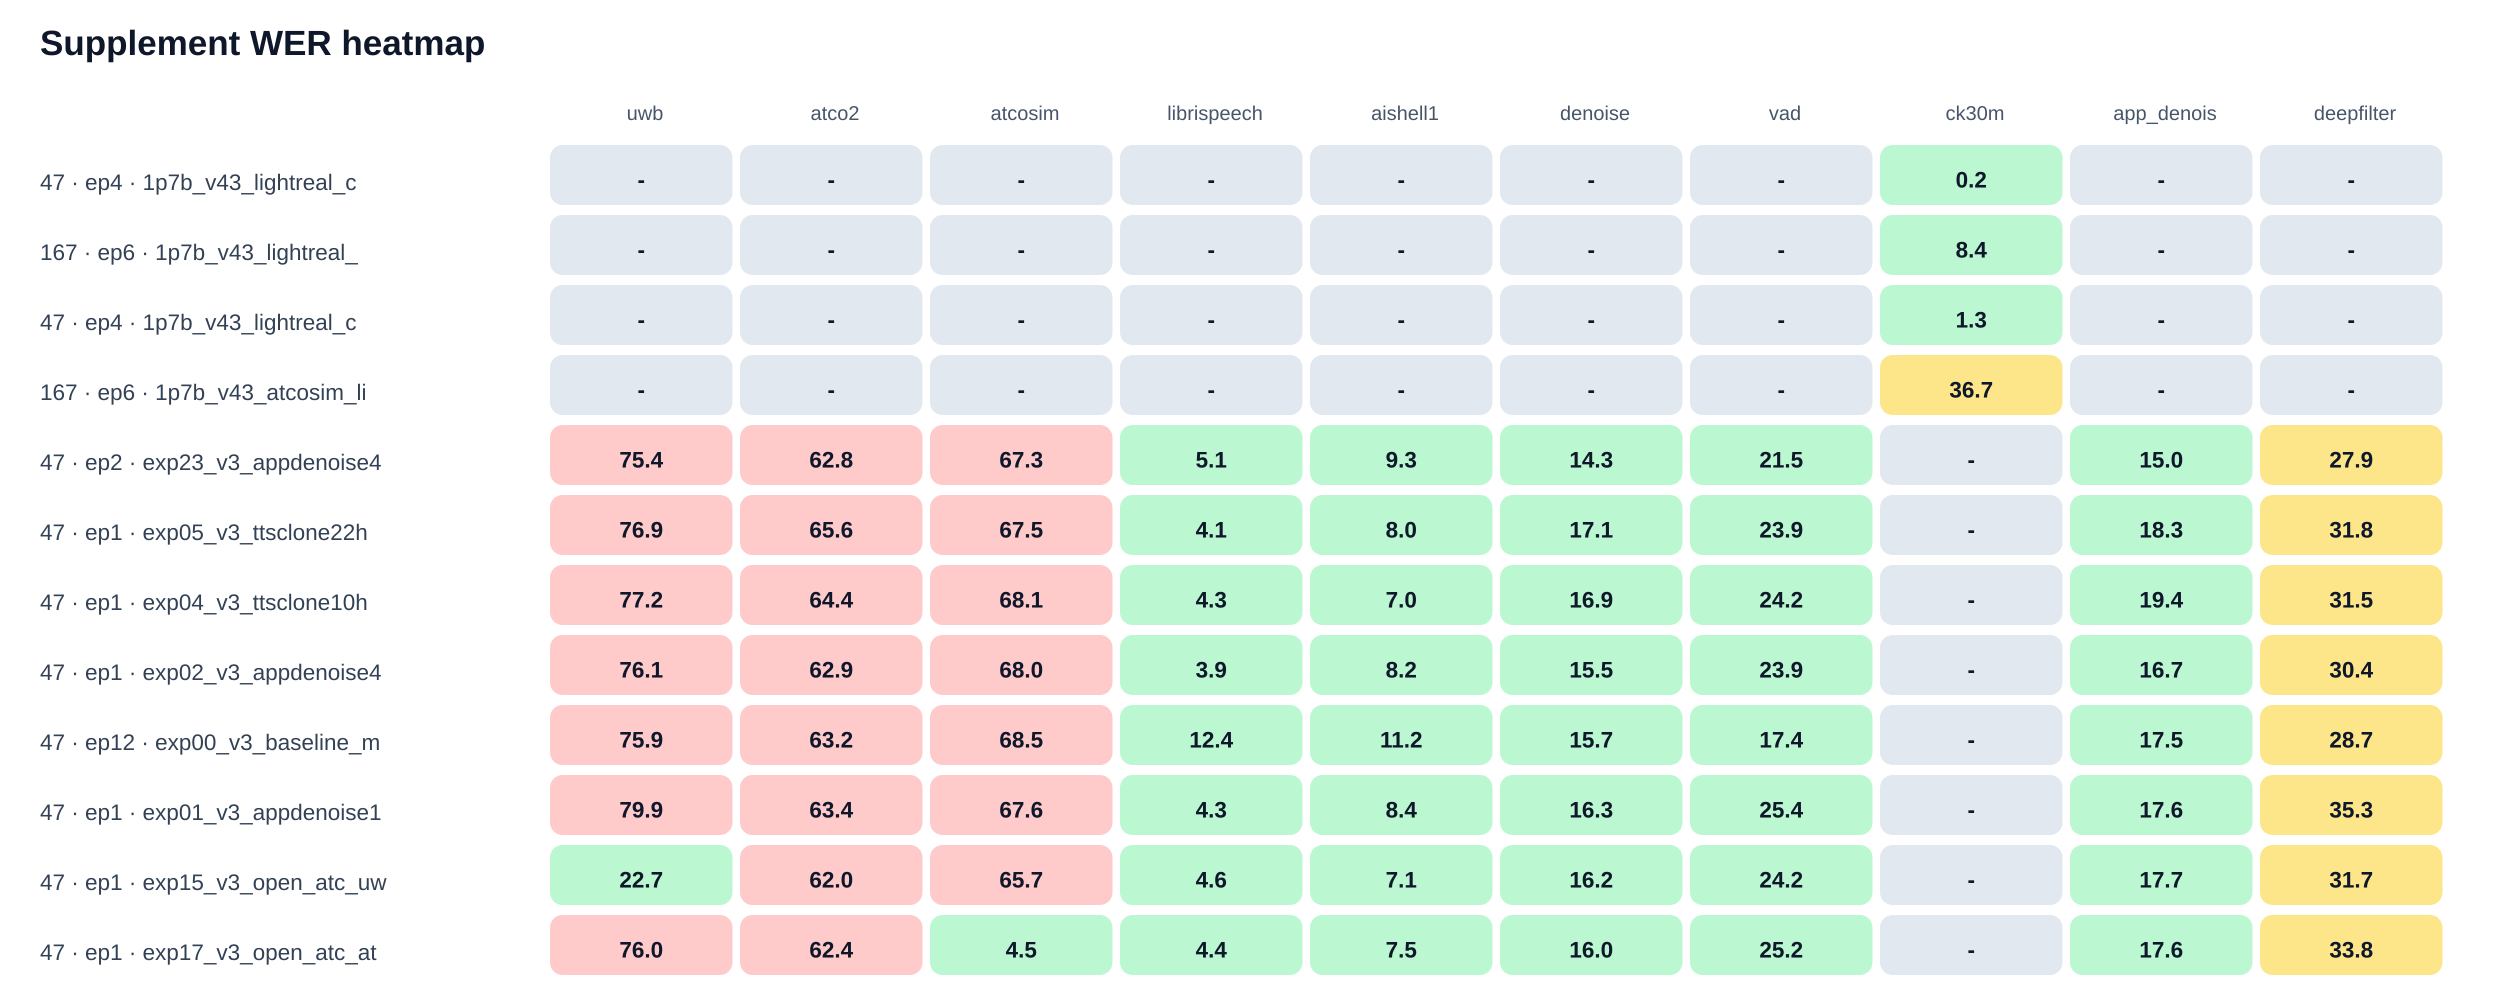
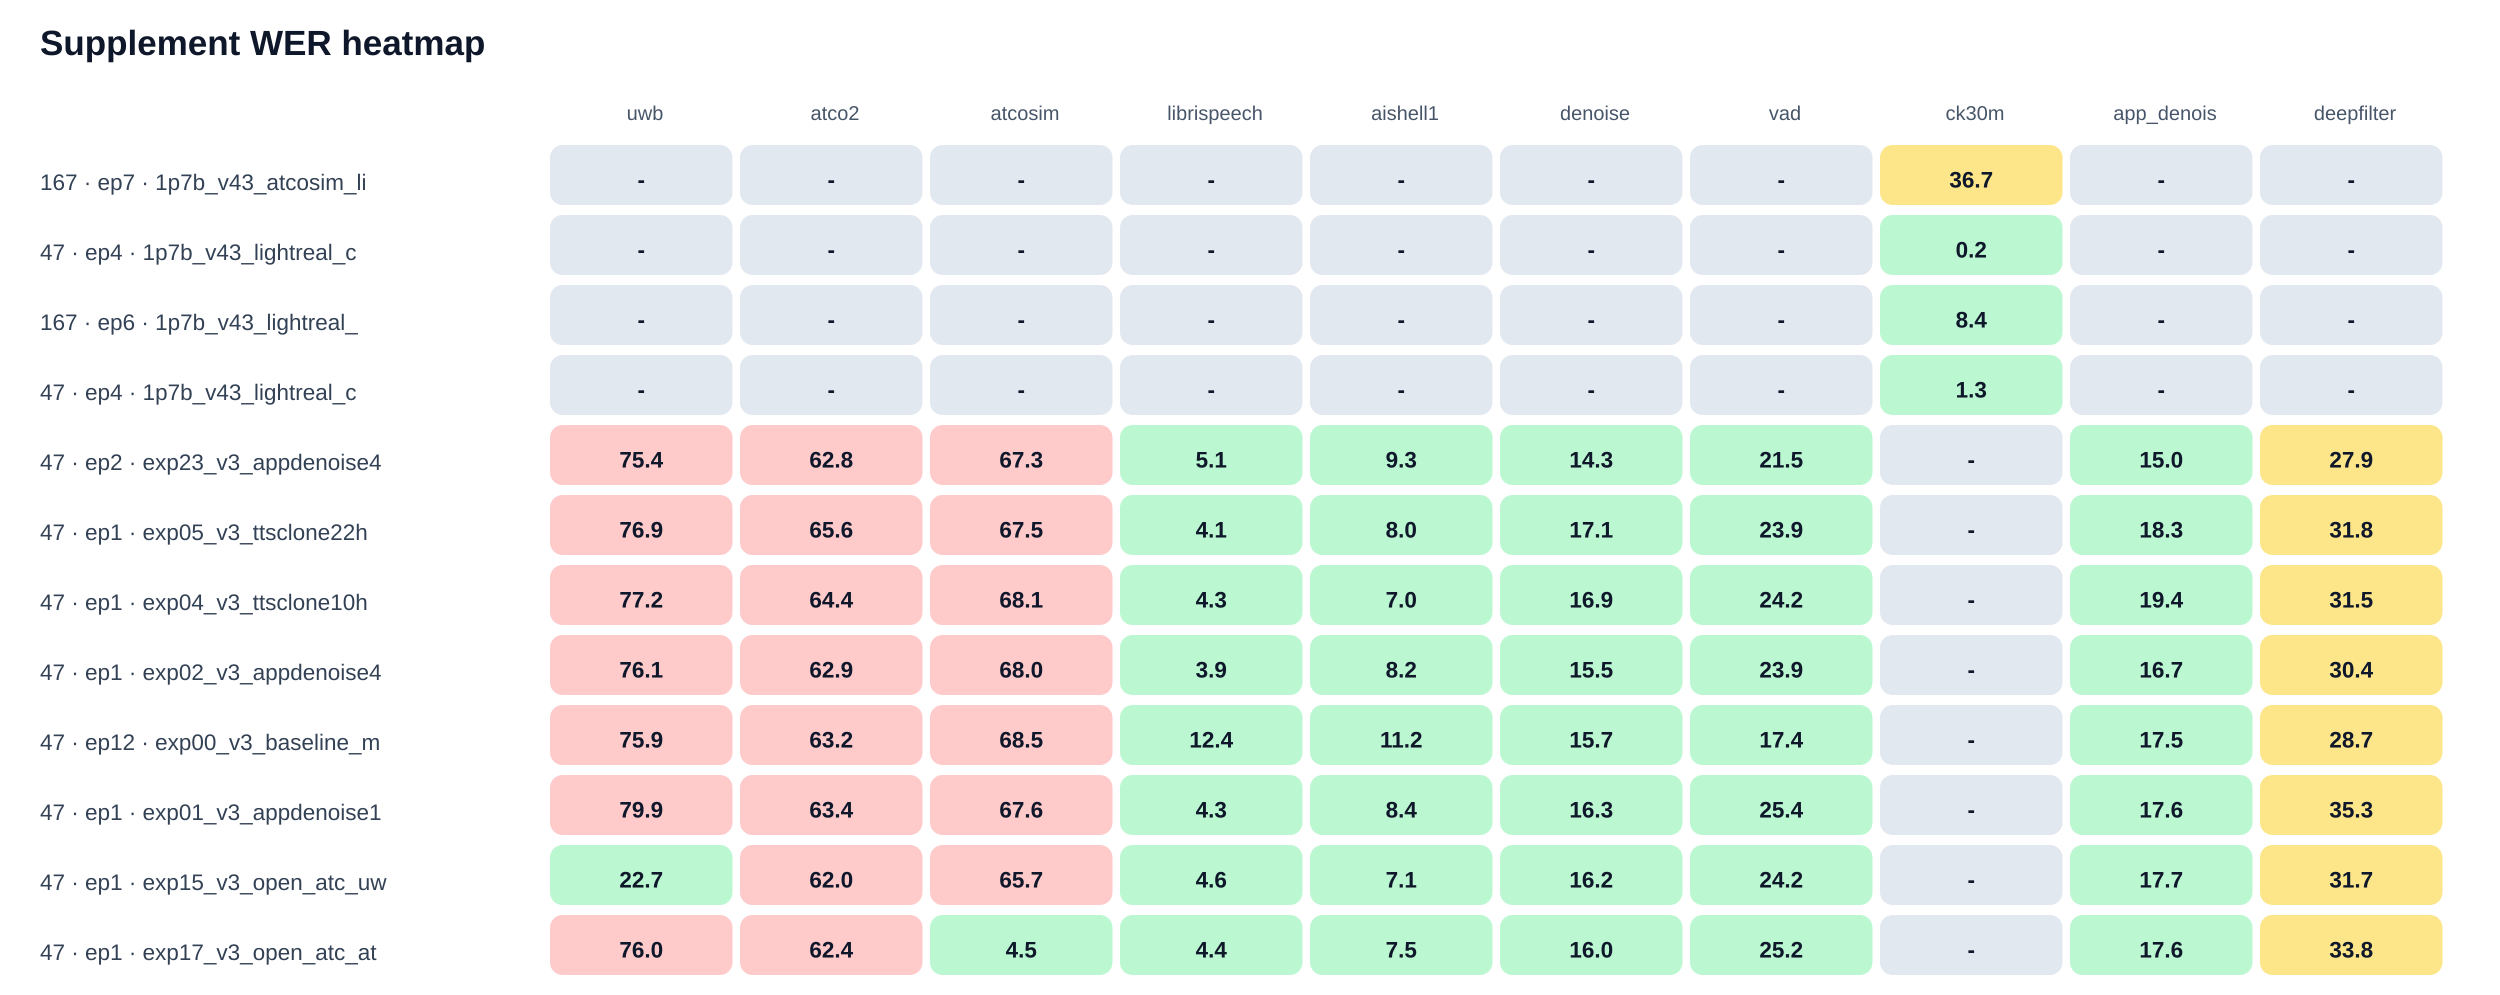
<svg xmlns="http://www.w3.org/2000/svg" width="100%" viewBox="0 0 1000 398" style="max-width:1000px;background:#ffffff;border:1px solid #e5e7eb;border-radius:10px;">
  <text x="16.0" y="22.0" font-size="14" fill="#0f172a" text-anchor="start" font-family="Arial, sans-serif" font-weight="700">Supplement WER heatmap</text>
  <text x="258.0" y="48.0" font-size="8" fill="#475569" text-anchor="middle" font-family="Arial, sans-serif" font-weight="400">uwb</text>
  <text x="334.0" y="48.0" font-size="8" fill="#475569" text-anchor="middle" font-family="Arial, sans-serif" font-weight="400">atco2</text>
  <text x="410.0" y="48.0" font-size="8" fill="#475569" text-anchor="middle" font-family="Arial, sans-serif" font-weight="400">atcosim</text>
  <text x="486.0" y="48.0" font-size="8" fill="#475569" text-anchor="middle" font-family="Arial, sans-serif" font-weight="400">librispeech</text>
  <text x="562.0" y="48.0" font-size="8" fill="#475569" text-anchor="middle" font-family="Arial, sans-serif" font-weight="400">aishell1</text>
  <text x="638.0" y="48.0" font-size="8" fill="#475569" text-anchor="middle" font-family="Arial, sans-serif" font-weight="400">denoise</text>
  <text x="714.0" y="48.0" font-size="8" fill="#475569" text-anchor="middle" font-family="Arial, sans-serif" font-weight="400">vad</text>
  <text x="790.0" y="48.0" font-size="8" fill="#475569" text-anchor="middle" font-family="Arial, sans-serif" font-weight="400">ck30m</text>
  <text x="866.0" y="48.0" font-size="8" fill="#475569" text-anchor="middle" font-family="Arial, sans-serif" font-weight="400">app_denois</text>
  <text x="942.0" y="48.0" font-size="8" fill="#475569" text-anchor="middle" font-family="Arial, sans-serif" font-weight="400">deepfilter</text>
-   <text x="16.0" y="76.0" font-size="9" fill="#334155" text-anchor="start" font-family="Arial, sans-serif" font-weight="400">47 · ep4 · 1p7b_v43_lightreal_c</text>
+   <text x="16.0" y="76.0" font-size="9" fill="#334155" text-anchor="start" font-family="Arial, sans-serif" font-weight="400">167 · ep7 · 1p7b_v43_atcosim_li</text>
  <rect x="220" y="58" width="73" height="24" rx="5" fill="#e2e8f0" />
  <text x="256.5" y="75.0" font-size="9" fill="#0f172a" text-anchor="middle" font-family="Arial, sans-serif" font-weight="700">-</text>
  <rect x="296" y="58" width="73" height="24" rx="5" fill="#e2e8f0" />
  <text x="332.5" y="75.0" font-size="9" fill="#0f172a" text-anchor="middle" font-family="Arial, sans-serif" font-weight="700">-</text>
  <rect x="372" y="58" width="73" height="24" rx="5" fill="#e2e8f0" />
  <text x="408.5" y="75.0" font-size="9" fill="#0f172a" text-anchor="middle" font-family="Arial, sans-serif" font-weight="700">-</text>
  <rect x="448" y="58" width="73" height="24" rx="5" fill="#e2e8f0" />
  <text x="484.5" y="75.0" font-size="9" fill="#0f172a" text-anchor="middle" font-family="Arial, sans-serif" font-weight="700">-</text>
  <rect x="524" y="58" width="73" height="24" rx="5" fill="#e2e8f0" />
  <text x="560.5" y="75.0" font-size="9" fill="#0f172a" text-anchor="middle" font-family="Arial, sans-serif" font-weight="700">-</text>
  <rect x="600" y="58" width="73" height="24" rx="5" fill="#e2e8f0" />
  <text x="636.5" y="75.0" font-size="9" fill="#0f172a" text-anchor="middle" font-family="Arial, sans-serif" font-weight="700">-</text>
  <rect x="676" y="58" width="73" height="24" rx="5" fill="#e2e8f0" />
  <text x="712.5" y="75.0" font-size="9" fill="#0f172a" text-anchor="middle" font-family="Arial, sans-serif" font-weight="700">-</text>
-   <rect x="752" y="58" width="73" height="24" rx="5" fill="#bbf7d0" />
-   <text x="788.5" y="75.0" font-size="9" fill="#0f172a" text-anchor="middle" font-family="Arial, sans-serif" font-weight="700">0.2</text>
+   <rect x="752" y="58" width="73" height="24" rx="5" fill="#fde68a" />
+   <text x="788.5" y="75.0" font-size="9" fill="#0f172a" text-anchor="middle" font-family="Arial, sans-serif" font-weight="700">36.7</text>
  <rect x="828" y="58" width="73" height="24" rx="5" fill="#e2e8f0" />
  <text x="864.5" y="75.0" font-size="9" fill="#0f172a" text-anchor="middle" font-family="Arial, sans-serif" font-weight="700">-</text>
  <rect x="904" y="58" width="73" height="24" rx="5" fill="#e2e8f0" />
  <text x="940.5" y="75.0" font-size="9" fill="#0f172a" text-anchor="middle" font-family="Arial, sans-serif" font-weight="700">-</text>
-   <text x="16.0" y="104.0" font-size="9" fill="#334155" text-anchor="start" font-family="Arial, sans-serif" font-weight="400">167 · ep6 · 1p7b_v43_lightreal_</text>
+   <text x="16.0" y="104.0" font-size="9" fill="#334155" text-anchor="start" font-family="Arial, sans-serif" font-weight="400">47 · ep4 · 1p7b_v43_lightreal_c</text>
  <rect x="220" y="86" width="73" height="24" rx="5" fill="#e2e8f0" />
  <text x="256.5" y="103.0" font-size="9" fill="#0f172a" text-anchor="middle" font-family="Arial, sans-serif" font-weight="700">-</text>
  <rect x="296" y="86" width="73" height="24" rx="5" fill="#e2e8f0" />
  <text x="332.5" y="103.0" font-size="9" fill="#0f172a" text-anchor="middle" font-family="Arial, sans-serif" font-weight="700">-</text>
  <rect x="372" y="86" width="73" height="24" rx="5" fill="#e2e8f0" />
  <text x="408.5" y="103.0" font-size="9" fill="#0f172a" text-anchor="middle" font-family="Arial, sans-serif" font-weight="700">-</text>
  <rect x="448" y="86" width="73" height="24" rx="5" fill="#e2e8f0" />
  <text x="484.5" y="103.0" font-size="9" fill="#0f172a" text-anchor="middle" font-family="Arial, sans-serif" font-weight="700">-</text>
  <rect x="524" y="86" width="73" height="24" rx="5" fill="#e2e8f0" />
  <text x="560.5" y="103.0" font-size="9" fill="#0f172a" text-anchor="middle" font-family="Arial, sans-serif" font-weight="700">-</text>
  <rect x="600" y="86" width="73" height="24" rx="5" fill="#e2e8f0" />
  <text x="636.5" y="103.0" font-size="9" fill="#0f172a" text-anchor="middle" font-family="Arial, sans-serif" font-weight="700">-</text>
  <rect x="676" y="86" width="73" height="24" rx="5" fill="#e2e8f0" />
  <text x="712.5" y="103.0" font-size="9" fill="#0f172a" text-anchor="middle" font-family="Arial, sans-serif" font-weight="700">-</text>
  <rect x="752" y="86" width="73" height="24" rx="5" fill="#bbf7d0" />
-   <text x="788.5" y="103.0" font-size="9" fill="#0f172a" text-anchor="middle" font-family="Arial, sans-serif" font-weight="700">8.4</text>
+   <text x="788.5" y="103.0" font-size="9" fill="#0f172a" text-anchor="middle" font-family="Arial, sans-serif" font-weight="700">0.2</text>
  <rect x="828" y="86" width="73" height="24" rx="5" fill="#e2e8f0" />
  <text x="864.5" y="103.0" font-size="9" fill="#0f172a" text-anchor="middle" font-family="Arial, sans-serif" font-weight="700">-</text>
  <rect x="904" y="86" width="73" height="24" rx="5" fill="#e2e8f0" />
  <text x="940.5" y="103.0" font-size="9" fill="#0f172a" text-anchor="middle" font-family="Arial, sans-serif" font-weight="700">-</text>
-   <text x="16.0" y="132.0" font-size="9" fill="#334155" text-anchor="start" font-family="Arial, sans-serif" font-weight="400">47 · ep4 · 1p7b_v43_lightreal_c</text>
+   <text x="16.0" y="132.0" font-size="9" fill="#334155" text-anchor="start" font-family="Arial, sans-serif" font-weight="400">167 · ep6 · 1p7b_v43_lightreal_</text>
  <rect x="220" y="114" width="73" height="24" rx="5" fill="#e2e8f0" />
  <text x="256.5" y="131.0" font-size="9" fill="#0f172a" text-anchor="middle" font-family="Arial, sans-serif" font-weight="700">-</text>
  <rect x="296" y="114" width="73" height="24" rx="5" fill="#e2e8f0" />
  <text x="332.5" y="131.0" font-size="9" fill="#0f172a" text-anchor="middle" font-family="Arial, sans-serif" font-weight="700">-</text>
  <rect x="372" y="114" width="73" height="24" rx="5" fill="#e2e8f0" />
  <text x="408.5" y="131.0" font-size="9" fill="#0f172a" text-anchor="middle" font-family="Arial, sans-serif" font-weight="700">-</text>
  <rect x="448" y="114" width="73" height="24" rx="5" fill="#e2e8f0" />
  <text x="484.5" y="131.0" font-size="9" fill="#0f172a" text-anchor="middle" font-family="Arial, sans-serif" font-weight="700">-</text>
  <rect x="524" y="114" width="73" height="24" rx="5" fill="#e2e8f0" />
  <text x="560.5" y="131.0" font-size="9" fill="#0f172a" text-anchor="middle" font-family="Arial, sans-serif" font-weight="700">-</text>
  <rect x="600" y="114" width="73" height="24" rx="5" fill="#e2e8f0" />
  <text x="636.5" y="131.0" font-size="9" fill="#0f172a" text-anchor="middle" font-family="Arial, sans-serif" font-weight="700">-</text>
  <rect x="676" y="114" width="73" height="24" rx="5" fill="#e2e8f0" />
  <text x="712.5" y="131.0" font-size="9" fill="#0f172a" text-anchor="middle" font-family="Arial, sans-serif" font-weight="700">-</text>
  <rect x="752" y="114" width="73" height="24" rx="5" fill="#bbf7d0" />
-   <text x="788.5" y="131.0" font-size="9" fill="#0f172a" text-anchor="middle" font-family="Arial, sans-serif" font-weight="700">1.3</text>
+   <text x="788.5" y="131.0" font-size="9" fill="#0f172a" text-anchor="middle" font-family="Arial, sans-serif" font-weight="700">8.4</text>
  <rect x="828" y="114" width="73" height="24" rx="5" fill="#e2e8f0" />
  <text x="864.5" y="131.0" font-size="9" fill="#0f172a" text-anchor="middle" font-family="Arial, sans-serif" font-weight="700">-</text>
  <rect x="904" y="114" width="73" height="24" rx="5" fill="#e2e8f0" />
  <text x="940.5" y="131.0" font-size="9" fill="#0f172a" text-anchor="middle" font-family="Arial, sans-serif" font-weight="700">-</text>
-   <text x="16.0" y="160.0" font-size="9" fill="#334155" text-anchor="start" font-family="Arial, sans-serif" font-weight="400">167 · ep6 · 1p7b_v43_atcosim_li</text>
+   <text x="16.0" y="160.0" font-size="9" fill="#334155" text-anchor="start" font-family="Arial, sans-serif" font-weight="400">47 · ep4 · 1p7b_v43_lightreal_c</text>
  <rect x="220" y="142" width="73" height="24" rx="5" fill="#e2e8f0" />
  <text x="256.5" y="159.0" font-size="9" fill="#0f172a" text-anchor="middle" font-family="Arial, sans-serif" font-weight="700">-</text>
  <rect x="296" y="142" width="73" height="24" rx="5" fill="#e2e8f0" />
  <text x="332.5" y="159.0" font-size="9" fill="#0f172a" text-anchor="middle" font-family="Arial, sans-serif" font-weight="700">-</text>
  <rect x="372" y="142" width="73" height="24" rx="5" fill="#e2e8f0" />
  <text x="408.5" y="159.0" font-size="9" fill="#0f172a" text-anchor="middle" font-family="Arial, sans-serif" font-weight="700">-</text>
  <rect x="448" y="142" width="73" height="24" rx="5" fill="#e2e8f0" />
  <text x="484.5" y="159.0" font-size="9" fill="#0f172a" text-anchor="middle" font-family="Arial, sans-serif" font-weight="700">-</text>
  <rect x="524" y="142" width="73" height="24" rx="5" fill="#e2e8f0" />
  <text x="560.5" y="159.0" font-size="9" fill="#0f172a" text-anchor="middle" font-family="Arial, sans-serif" font-weight="700">-</text>
  <rect x="600" y="142" width="73" height="24" rx="5" fill="#e2e8f0" />
  <text x="636.5" y="159.0" font-size="9" fill="#0f172a" text-anchor="middle" font-family="Arial, sans-serif" font-weight="700">-</text>
  <rect x="676" y="142" width="73" height="24" rx="5" fill="#e2e8f0" />
  <text x="712.5" y="159.0" font-size="9" fill="#0f172a" text-anchor="middle" font-family="Arial, sans-serif" font-weight="700">-</text>
-   <rect x="752" y="142" width="73" height="24" rx="5" fill="#fde68a" />
-   <text x="788.5" y="159.0" font-size="9" fill="#0f172a" text-anchor="middle" font-family="Arial, sans-serif" font-weight="700">36.7</text>
+   <rect x="752" y="142" width="73" height="24" rx="5" fill="#bbf7d0" />
+   <text x="788.5" y="159.0" font-size="9" fill="#0f172a" text-anchor="middle" font-family="Arial, sans-serif" font-weight="700">1.3</text>
  <rect x="828" y="142" width="73" height="24" rx="5" fill="#e2e8f0" />
  <text x="864.5" y="159.0" font-size="9" fill="#0f172a" text-anchor="middle" font-family="Arial, sans-serif" font-weight="700">-</text>
  <rect x="904" y="142" width="73" height="24" rx="5" fill="#e2e8f0" />
  <text x="940.5" y="159.0" font-size="9" fill="#0f172a" text-anchor="middle" font-family="Arial, sans-serif" font-weight="700">-</text>
  <text x="16.0" y="188.0" font-size="9" fill="#334155" text-anchor="start" font-family="Arial, sans-serif" font-weight="400">47 · ep2 · exp23_v3_appdenoise4</text>
  <rect x="220" y="170" width="73" height="24" rx="5" fill="#fecaca" />
  <text x="256.5" y="187.0" font-size="9" fill="#0f172a" text-anchor="middle" font-family="Arial, sans-serif" font-weight="700">75.4</text>
  <rect x="296" y="170" width="73" height="24" rx="5" fill="#fecaca" />
  <text x="332.5" y="187.0" font-size="9" fill="#0f172a" text-anchor="middle" font-family="Arial, sans-serif" font-weight="700">62.8</text>
  <rect x="372" y="170" width="73" height="24" rx="5" fill="#fecaca" />
  <text x="408.5" y="187.0" font-size="9" fill="#0f172a" text-anchor="middle" font-family="Arial, sans-serif" font-weight="700">67.3</text>
  <rect x="448" y="170" width="73" height="24" rx="5" fill="#bbf7d0" />
  <text x="484.5" y="187.0" font-size="9" fill="#0f172a" text-anchor="middle" font-family="Arial, sans-serif" font-weight="700">5.1</text>
  <rect x="524" y="170" width="73" height="24" rx="5" fill="#bbf7d0" />
  <text x="560.5" y="187.0" font-size="9" fill="#0f172a" text-anchor="middle" font-family="Arial, sans-serif" font-weight="700">9.3</text>
  <rect x="600" y="170" width="73" height="24" rx="5" fill="#bbf7d0" />
  <text x="636.5" y="187.0" font-size="9" fill="#0f172a" text-anchor="middle" font-family="Arial, sans-serif" font-weight="700">14.3</text>
  <rect x="676" y="170" width="73" height="24" rx="5" fill="#bbf7d0" />
  <text x="712.5" y="187.0" font-size="9" fill="#0f172a" text-anchor="middle" font-family="Arial, sans-serif" font-weight="700">21.5</text>
  <rect x="752" y="170" width="73" height="24" rx="5" fill="#e2e8f0" />
  <text x="788.5" y="187.0" font-size="9" fill="#0f172a" text-anchor="middle" font-family="Arial, sans-serif" font-weight="700">-</text>
  <rect x="828" y="170" width="73" height="24" rx="5" fill="#bbf7d0" />
  <text x="864.5" y="187.0" font-size="9" fill="#0f172a" text-anchor="middle" font-family="Arial, sans-serif" font-weight="700">15.0</text>
  <rect x="904" y="170" width="73" height="24" rx="5" fill="#fde68a" />
  <text x="940.5" y="187.0" font-size="9" fill="#0f172a" text-anchor="middle" font-family="Arial, sans-serif" font-weight="700">27.9</text>
  <text x="16.0" y="216.0" font-size="9" fill="#334155" text-anchor="start" font-family="Arial, sans-serif" font-weight="400">47 · ep1 · exp05_v3_ttsclone22h</text>
  <rect x="220" y="198" width="73" height="24" rx="5" fill="#fecaca" />
  <text x="256.5" y="215.0" font-size="9" fill="#0f172a" text-anchor="middle" font-family="Arial, sans-serif" font-weight="700">76.9</text>
  <rect x="296" y="198" width="73" height="24" rx="5" fill="#fecaca" />
  <text x="332.5" y="215.0" font-size="9" fill="#0f172a" text-anchor="middle" font-family="Arial, sans-serif" font-weight="700">65.6</text>
  <rect x="372" y="198" width="73" height="24" rx="5" fill="#fecaca" />
  <text x="408.5" y="215.0" font-size="9" fill="#0f172a" text-anchor="middle" font-family="Arial, sans-serif" font-weight="700">67.5</text>
  <rect x="448" y="198" width="73" height="24" rx="5" fill="#bbf7d0" />
  <text x="484.5" y="215.0" font-size="9" fill="#0f172a" text-anchor="middle" font-family="Arial, sans-serif" font-weight="700">4.1</text>
  <rect x="524" y="198" width="73" height="24" rx="5" fill="#bbf7d0" />
  <text x="560.5" y="215.0" font-size="9" fill="#0f172a" text-anchor="middle" font-family="Arial, sans-serif" font-weight="700">8.0</text>
  <rect x="600" y="198" width="73" height="24" rx="5" fill="#bbf7d0" />
  <text x="636.5" y="215.0" font-size="9" fill="#0f172a" text-anchor="middle" font-family="Arial, sans-serif" font-weight="700">17.1</text>
  <rect x="676" y="198" width="73" height="24" rx="5" fill="#bbf7d0" />
  <text x="712.5" y="215.0" font-size="9" fill="#0f172a" text-anchor="middle" font-family="Arial, sans-serif" font-weight="700">23.9</text>
  <rect x="752" y="198" width="73" height="24" rx="5" fill="#e2e8f0" />
  <text x="788.5" y="215.0" font-size="9" fill="#0f172a" text-anchor="middle" font-family="Arial, sans-serif" font-weight="700">-</text>
  <rect x="828" y="198" width="73" height="24" rx="5" fill="#bbf7d0" />
  <text x="864.5" y="215.0" font-size="9" fill="#0f172a" text-anchor="middle" font-family="Arial, sans-serif" font-weight="700">18.3</text>
  <rect x="904" y="198" width="73" height="24" rx="5" fill="#fde68a" />
  <text x="940.5" y="215.0" font-size="9" fill="#0f172a" text-anchor="middle" font-family="Arial, sans-serif" font-weight="700">31.8</text>
  <text x="16.0" y="244.0" font-size="9" fill="#334155" text-anchor="start" font-family="Arial, sans-serif" font-weight="400">47 · ep1 · exp04_v3_ttsclone10h</text>
  <rect x="220" y="226" width="73" height="24" rx="5" fill="#fecaca" />
  <text x="256.5" y="243.0" font-size="9" fill="#0f172a" text-anchor="middle" font-family="Arial, sans-serif" font-weight="700">77.2</text>
  <rect x="296" y="226" width="73" height="24" rx="5" fill="#fecaca" />
  <text x="332.5" y="243.0" font-size="9" fill="#0f172a" text-anchor="middle" font-family="Arial, sans-serif" font-weight="700">64.4</text>
  <rect x="372" y="226" width="73" height="24" rx="5" fill="#fecaca" />
  <text x="408.5" y="243.0" font-size="9" fill="#0f172a" text-anchor="middle" font-family="Arial, sans-serif" font-weight="700">68.1</text>
  <rect x="448" y="226" width="73" height="24" rx="5" fill="#bbf7d0" />
  <text x="484.5" y="243.0" font-size="9" fill="#0f172a" text-anchor="middle" font-family="Arial, sans-serif" font-weight="700">4.3</text>
  <rect x="524" y="226" width="73" height="24" rx="5" fill="#bbf7d0" />
  <text x="560.5" y="243.0" font-size="9" fill="#0f172a" text-anchor="middle" font-family="Arial, sans-serif" font-weight="700">7.0</text>
  <rect x="600" y="226" width="73" height="24" rx="5" fill="#bbf7d0" />
  <text x="636.5" y="243.0" font-size="9" fill="#0f172a" text-anchor="middle" font-family="Arial, sans-serif" font-weight="700">16.9</text>
  <rect x="676" y="226" width="73" height="24" rx="5" fill="#bbf7d0" />
  <text x="712.5" y="243.0" font-size="9" fill="#0f172a" text-anchor="middle" font-family="Arial, sans-serif" font-weight="700">24.2</text>
  <rect x="752" y="226" width="73" height="24" rx="5" fill="#e2e8f0" />
  <text x="788.5" y="243.0" font-size="9" fill="#0f172a" text-anchor="middle" font-family="Arial, sans-serif" font-weight="700">-</text>
  <rect x="828" y="226" width="73" height="24" rx="5" fill="#bbf7d0" />
  <text x="864.5" y="243.0" font-size="9" fill="#0f172a" text-anchor="middle" font-family="Arial, sans-serif" font-weight="700">19.4</text>
  <rect x="904" y="226" width="73" height="24" rx="5" fill="#fde68a" />
  <text x="940.5" y="243.0" font-size="9" fill="#0f172a" text-anchor="middle" font-family="Arial, sans-serif" font-weight="700">31.5</text>
  <text x="16.0" y="272.0" font-size="9" fill="#334155" text-anchor="start" font-family="Arial, sans-serif" font-weight="400">47 · ep1 · exp02_v3_appdenoise4</text>
  <rect x="220" y="254" width="73" height="24" rx="5" fill="#fecaca" />
  <text x="256.5" y="271.0" font-size="9" fill="#0f172a" text-anchor="middle" font-family="Arial, sans-serif" font-weight="700">76.1</text>
  <rect x="296" y="254" width="73" height="24" rx="5" fill="#fecaca" />
  <text x="332.5" y="271.0" font-size="9" fill="#0f172a" text-anchor="middle" font-family="Arial, sans-serif" font-weight="700">62.9</text>
  <rect x="372" y="254" width="73" height="24" rx="5" fill="#fecaca" />
  <text x="408.5" y="271.0" font-size="9" fill="#0f172a" text-anchor="middle" font-family="Arial, sans-serif" font-weight="700">68.0</text>
  <rect x="448" y="254" width="73" height="24" rx="5" fill="#bbf7d0" />
  <text x="484.5" y="271.0" font-size="9" fill="#0f172a" text-anchor="middle" font-family="Arial, sans-serif" font-weight="700">3.9</text>
  <rect x="524" y="254" width="73" height="24" rx="5" fill="#bbf7d0" />
  <text x="560.5" y="271.0" font-size="9" fill="#0f172a" text-anchor="middle" font-family="Arial, sans-serif" font-weight="700">8.2</text>
  <rect x="600" y="254" width="73" height="24" rx="5" fill="#bbf7d0" />
  <text x="636.5" y="271.0" font-size="9" fill="#0f172a" text-anchor="middle" font-family="Arial, sans-serif" font-weight="700">15.5</text>
  <rect x="676" y="254" width="73" height="24" rx="5" fill="#bbf7d0" />
  <text x="712.5" y="271.0" font-size="9" fill="#0f172a" text-anchor="middle" font-family="Arial, sans-serif" font-weight="700">23.9</text>
  <rect x="752" y="254" width="73" height="24" rx="5" fill="#e2e8f0" />
  <text x="788.5" y="271.0" font-size="9" fill="#0f172a" text-anchor="middle" font-family="Arial, sans-serif" font-weight="700">-</text>
  <rect x="828" y="254" width="73" height="24" rx="5" fill="#bbf7d0" />
  <text x="864.5" y="271.0" font-size="9" fill="#0f172a" text-anchor="middle" font-family="Arial, sans-serif" font-weight="700">16.7</text>
  <rect x="904" y="254" width="73" height="24" rx="5" fill="#fde68a" />
  <text x="940.5" y="271.0" font-size="9" fill="#0f172a" text-anchor="middle" font-family="Arial, sans-serif" font-weight="700">30.4</text>
  <text x="16.0" y="300.0" font-size="9" fill="#334155" text-anchor="start" font-family="Arial, sans-serif" font-weight="400">47 · ep12 · exp00_v3_baseline_m</text>
  <rect x="220" y="282" width="73" height="24" rx="5" fill="#fecaca" />
  <text x="256.5" y="299.0" font-size="9" fill="#0f172a" text-anchor="middle" font-family="Arial, sans-serif" font-weight="700">75.9</text>
  <rect x="296" y="282" width="73" height="24" rx="5" fill="#fecaca" />
  <text x="332.5" y="299.0" font-size="9" fill="#0f172a" text-anchor="middle" font-family="Arial, sans-serif" font-weight="700">63.2</text>
  <rect x="372" y="282" width="73" height="24" rx="5" fill="#fecaca" />
  <text x="408.5" y="299.0" font-size="9" fill="#0f172a" text-anchor="middle" font-family="Arial, sans-serif" font-weight="700">68.5</text>
  <rect x="448" y="282" width="73" height="24" rx="5" fill="#bbf7d0" />
  <text x="484.5" y="299.0" font-size="9" fill="#0f172a" text-anchor="middle" font-family="Arial, sans-serif" font-weight="700">12.4</text>
  <rect x="524" y="282" width="73" height="24" rx="5" fill="#bbf7d0" />
  <text x="560.5" y="299.0" font-size="9" fill="#0f172a" text-anchor="middle" font-family="Arial, sans-serif" font-weight="700">11.2</text>
  <rect x="600" y="282" width="73" height="24" rx="5" fill="#bbf7d0" />
  <text x="636.5" y="299.0" font-size="9" fill="#0f172a" text-anchor="middle" font-family="Arial, sans-serif" font-weight="700">15.7</text>
  <rect x="676" y="282" width="73" height="24" rx="5" fill="#bbf7d0" />
  <text x="712.5" y="299.0" font-size="9" fill="#0f172a" text-anchor="middle" font-family="Arial, sans-serif" font-weight="700">17.4</text>
  <rect x="752" y="282" width="73" height="24" rx="5" fill="#e2e8f0" />
  <text x="788.5" y="299.0" font-size="9" fill="#0f172a" text-anchor="middle" font-family="Arial, sans-serif" font-weight="700">-</text>
  <rect x="828" y="282" width="73" height="24" rx="5" fill="#bbf7d0" />
  <text x="864.5" y="299.0" font-size="9" fill="#0f172a" text-anchor="middle" font-family="Arial, sans-serif" font-weight="700">17.5</text>
  <rect x="904" y="282" width="73" height="24" rx="5" fill="#fde68a" />
  <text x="940.5" y="299.0" font-size="9" fill="#0f172a" text-anchor="middle" font-family="Arial, sans-serif" font-weight="700">28.7</text>
  <text x="16.0" y="328.0" font-size="9" fill="#334155" text-anchor="start" font-family="Arial, sans-serif" font-weight="400">47 · ep1 · exp01_v3_appdenoise1</text>
  <rect x="220" y="310" width="73" height="24" rx="5" fill="#fecaca" />
  <text x="256.5" y="327.0" font-size="9" fill="#0f172a" text-anchor="middle" font-family="Arial, sans-serif" font-weight="700">79.9</text>
  <rect x="296" y="310" width="73" height="24" rx="5" fill="#fecaca" />
  <text x="332.5" y="327.0" font-size="9" fill="#0f172a" text-anchor="middle" font-family="Arial, sans-serif" font-weight="700">63.4</text>
  <rect x="372" y="310" width="73" height="24" rx="5" fill="#fecaca" />
  <text x="408.5" y="327.0" font-size="9" fill="#0f172a" text-anchor="middle" font-family="Arial, sans-serif" font-weight="700">67.6</text>
  <rect x="448" y="310" width="73" height="24" rx="5" fill="#bbf7d0" />
  <text x="484.5" y="327.0" font-size="9" fill="#0f172a" text-anchor="middle" font-family="Arial, sans-serif" font-weight="700">4.3</text>
  <rect x="524" y="310" width="73" height="24" rx="5" fill="#bbf7d0" />
  <text x="560.5" y="327.0" font-size="9" fill="#0f172a" text-anchor="middle" font-family="Arial, sans-serif" font-weight="700">8.4</text>
  <rect x="600" y="310" width="73" height="24" rx="5" fill="#bbf7d0" />
  <text x="636.5" y="327.0" font-size="9" fill="#0f172a" text-anchor="middle" font-family="Arial, sans-serif" font-weight="700">16.3</text>
  <rect x="676" y="310" width="73" height="24" rx="5" fill="#bbf7d0" />
  <text x="712.5" y="327.0" font-size="9" fill="#0f172a" text-anchor="middle" font-family="Arial, sans-serif" font-weight="700">25.4</text>
  <rect x="752" y="310" width="73" height="24" rx="5" fill="#e2e8f0" />
  <text x="788.5" y="327.0" font-size="9" fill="#0f172a" text-anchor="middle" font-family="Arial, sans-serif" font-weight="700">-</text>
  <rect x="828" y="310" width="73" height="24" rx="5" fill="#bbf7d0" />
  <text x="864.5" y="327.0" font-size="9" fill="#0f172a" text-anchor="middle" font-family="Arial, sans-serif" font-weight="700">17.6</text>
  <rect x="904" y="310" width="73" height="24" rx="5" fill="#fde68a" />
  <text x="940.5" y="327.0" font-size="9" fill="#0f172a" text-anchor="middle" font-family="Arial, sans-serif" font-weight="700">35.3</text>
  <text x="16.0" y="356.0" font-size="9" fill="#334155" text-anchor="start" font-family="Arial, sans-serif" font-weight="400">47 · ep1 · exp15_v3_open_atc_uw</text>
  <rect x="220" y="338" width="73" height="24" rx="5" fill="#bbf7d0" />
  <text x="256.5" y="355.0" font-size="9" fill="#0f172a" text-anchor="middle" font-family="Arial, sans-serif" font-weight="700">22.7</text>
  <rect x="296" y="338" width="73" height="24" rx="5" fill="#fecaca" />
  <text x="332.5" y="355.0" font-size="9" fill="#0f172a" text-anchor="middle" font-family="Arial, sans-serif" font-weight="700">62.0</text>
  <rect x="372" y="338" width="73" height="24" rx="5" fill="#fecaca" />
  <text x="408.5" y="355.0" font-size="9" fill="#0f172a" text-anchor="middle" font-family="Arial, sans-serif" font-weight="700">65.7</text>
  <rect x="448" y="338" width="73" height="24" rx="5" fill="#bbf7d0" />
  <text x="484.5" y="355.0" font-size="9" fill="#0f172a" text-anchor="middle" font-family="Arial, sans-serif" font-weight="700">4.6</text>
  <rect x="524" y="338" width="73" height="24" rx="5" fill="#bbf7d0" />
  <text x="560.5" y="355.0" font-size="9" fill="#0f172a" text-anchor="middle" font-family="Arial, sans-serif" font-weight="700">7.1</text>
  <rect x="600" y="338" width="73" height="24" rx="5" fill="#bbf7d0" />
  <text x="636.5" y="355.0" font-size="9" fill="#0f172a" text-anchor="middle" font-family="Arial, sans-serif" font-weight="700">16.2</text>
  <rect x="676" y="338" width="73" height="24" rx="5" fill="#bbf7d0" />
  <text x="712.5" y="355.0" font-size="9" fill="#0f172a" text-anchor="middle" font-family="Arial, sans-serif" font-weight="700">24.2</text>
  <rect x="752" y="338" width="73" height="24" rx="5" fill="#e2e8f0" />
  <text x="788.5" y="355.0" font-size="9" fill="#0f172a" text-anchor="middle" font-family="Arial, sans-serif" font-weight="700">-</text>
  <rect x="828" y="338" width="73" height="24" rx="5" fill="#bbf7d0" />
  <text x="864.5" y="355.0" font-size="9" fill="#0f172a" text-anchor="middle" font-family="Arial, sans-serif" font-weight="700">17.7</text>
  <rect x="904" y="338" width="73" height="24" rx="5" fill="#fde68a" />
  <text x="940.5" y="355.0" font-size="9" fill="#0f172a" text-anchor="middle" font-family="Arial, sans-serif" font-weight="700">31.7</text>
  <text x="16.0" y="384.0" font-size="9" fill="#334155" text-anchor="start" font-family="Arial, sans-serif" font-weight="400">47 · ep1 · exp17_v3_open_atc_at</text>
  <rect x="220" y="366" width="73" height="24" rx="5" fill="#fecaca" />
  <text x="256.5" y="383.0" font-size="9" fill="#0f172a" text-anchor="middle" font-family="Arial, sans-serif" font-weight="700">76.0</text>
  <rect x="296" y="366" width="73" height="24" rx="5" fill="#fecaca" />
  <text x="332.5" y="383.0" font-size="9" fill="#0f172a" text-anchor="middle" font-family="Arial, sans-serif" font-weight="700">62.4</text>
  <rect x="372" y="366" width="73" height="24" rx="5" fill="#bbf7d0" />
  <text x="408.5" y="383.0" font-size="9" fill="#0f172a" text-anchor="middle" font-family="Arial, sans-serif" font-weight="700">4.5</text>
  <rect x="448" y="366" width="73" height="24" rx="5" fill="#bbf7d0" />
  <text x="484.5" y="383.0" font-size="9" fill="#0f172a" text-anchor="middle" font-family="Arial, sans-serif" font-weight="700">4.4</text>
  <rect x="524" y="366" width="73" height="24" rx="5" fill="#bbf7d0" />
  <text x="560.5" y="383.0" font-size="9" fill="#0f172a" text-anchor="middle" font-family="Arial, sans-serif" font-weight="700">7.5</text>
  <rect x="600" y="366" width="73" height="24" rx="5" fill="#bbf7d0" />
  <text x="636.5" y="383.0" font-size="9" fill="#0f172a" text-anchor="middle" font-family="Arial, sans-serif" font-weight="700">16.0</text>
  <rect x="676" y="366" width="73" height="24" rx="5" fill="#bbf7d0" />
  <text x="712.5" y="383.0" font-size="9" fill="#0f172a" text-anchor="middle" font-family="Arial, sans-serif" font-weight="700">25.2</text>
  <rect x="752" y="366" width="73" height="24" rx="5" fill="#e2e8f0" />
  <text x="788.5" y="383.0" font-size="9" fill="#0f172a" text-anchor="middle" font-family="Arial, sans-serif" font-weight="700">-</text>
  <rect x="828" y="366" width="73" height="24" rx="5" fill="#bbf7d0" />
  <text x="864.5" y="383.0" font-size="9" fill="#0f172a" text-anchor="middle" font-family="Arial, sans-serif" font-weight="700">17.6</text>
  <rect x="904" y="366" width="73" height="24" rx="5" fill="#fde68a" />
  <text x="940.5" y="383.0" font-size="9" fill="#0f172a" text-anchor="middle" font-family="Arial, sans-serif" font-weight="700">33.8</text>
</svg>
